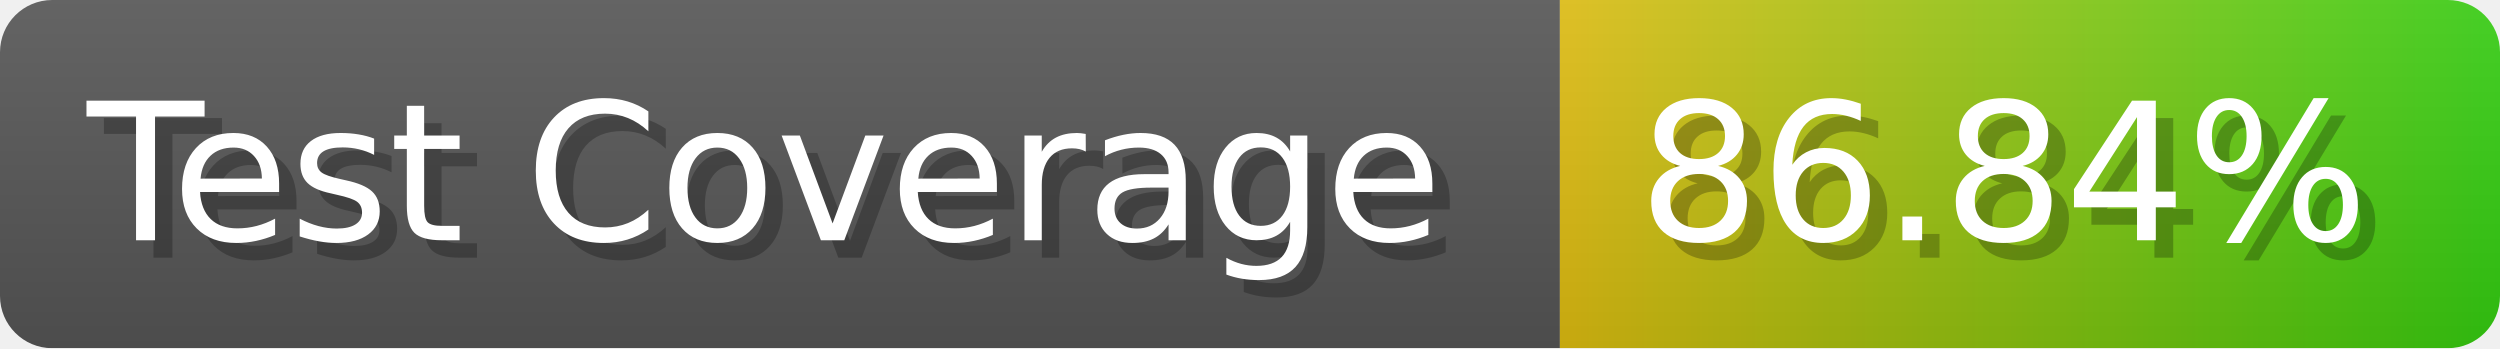
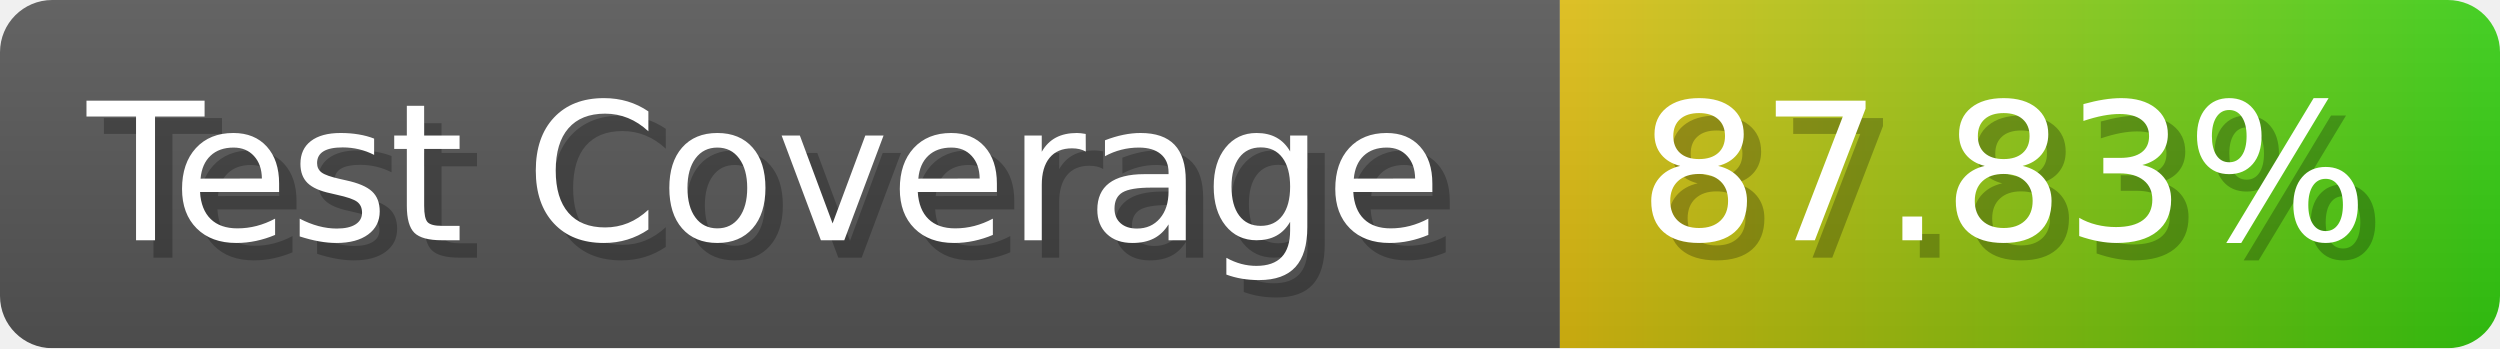
- <svg xmlns="http://www.w3.org/2000/svg" width="143.6" height="20" viewBox="0 0 1436 200" role="img" aria-label="Test Coverage: 86.84%">
+ <svg xmlns="http://www.w3.org/2000/svg" width="143.6" height="20" viewBox="0 0 1436 200" role="img" aria-label="Test Coverage: 87.83%">
  <linearGradient id="a" x2="0" y2="100%">
    <stop offset="0" stop-opacity=".1" stop-color="#EEE" />
    <stop offset="1" stop-opacity=".1" />
  </linearGradient>
  <mask id="m">
    <rect width="1436" height="200" rx="30" fill="#FFF" />
  </mask>
  <g mask="url(#m)">
    <rect width="896" height="200" fill="#555" />
    <rect width="540" height="200" fill="url(#x)" x="896" />
    <rect width="1436" height="200" fill="url(#a)" />
  </g>
  <g aria-hidden="true" fill="#fff" text-anchor="start" font-family="Verdana,DejaVu Sans,sans-serif" font-size="110">
    <text x="60" y="148" textLength="796" fill="#000" opacity="0.25">Test Coverage</text>
    <text x="50" y="138" textLength="796">Test Coverage</text>
-     <text x="951" y="148" textLength="440" fill="#000" opacity="0.25">86.84%</text>
-     <text x="941" y="138" textLength="440">86.84%</text>
+     <text x="951" y="148" textLength="440" fill="#000" opacity="0.25">87.83%</text>
+     <text x="941" y="138" textLength="440">87.83%</text>
  </g>
  <linearGradient id="x" x1="0%" y1="0%" x2="100%" y2="0%">
    <stop offset="0%" style="stop-color:#DB1" />
    <stop offset="100%" style="stop-color:#3C1" />
  </linearGradient>
</svg>
